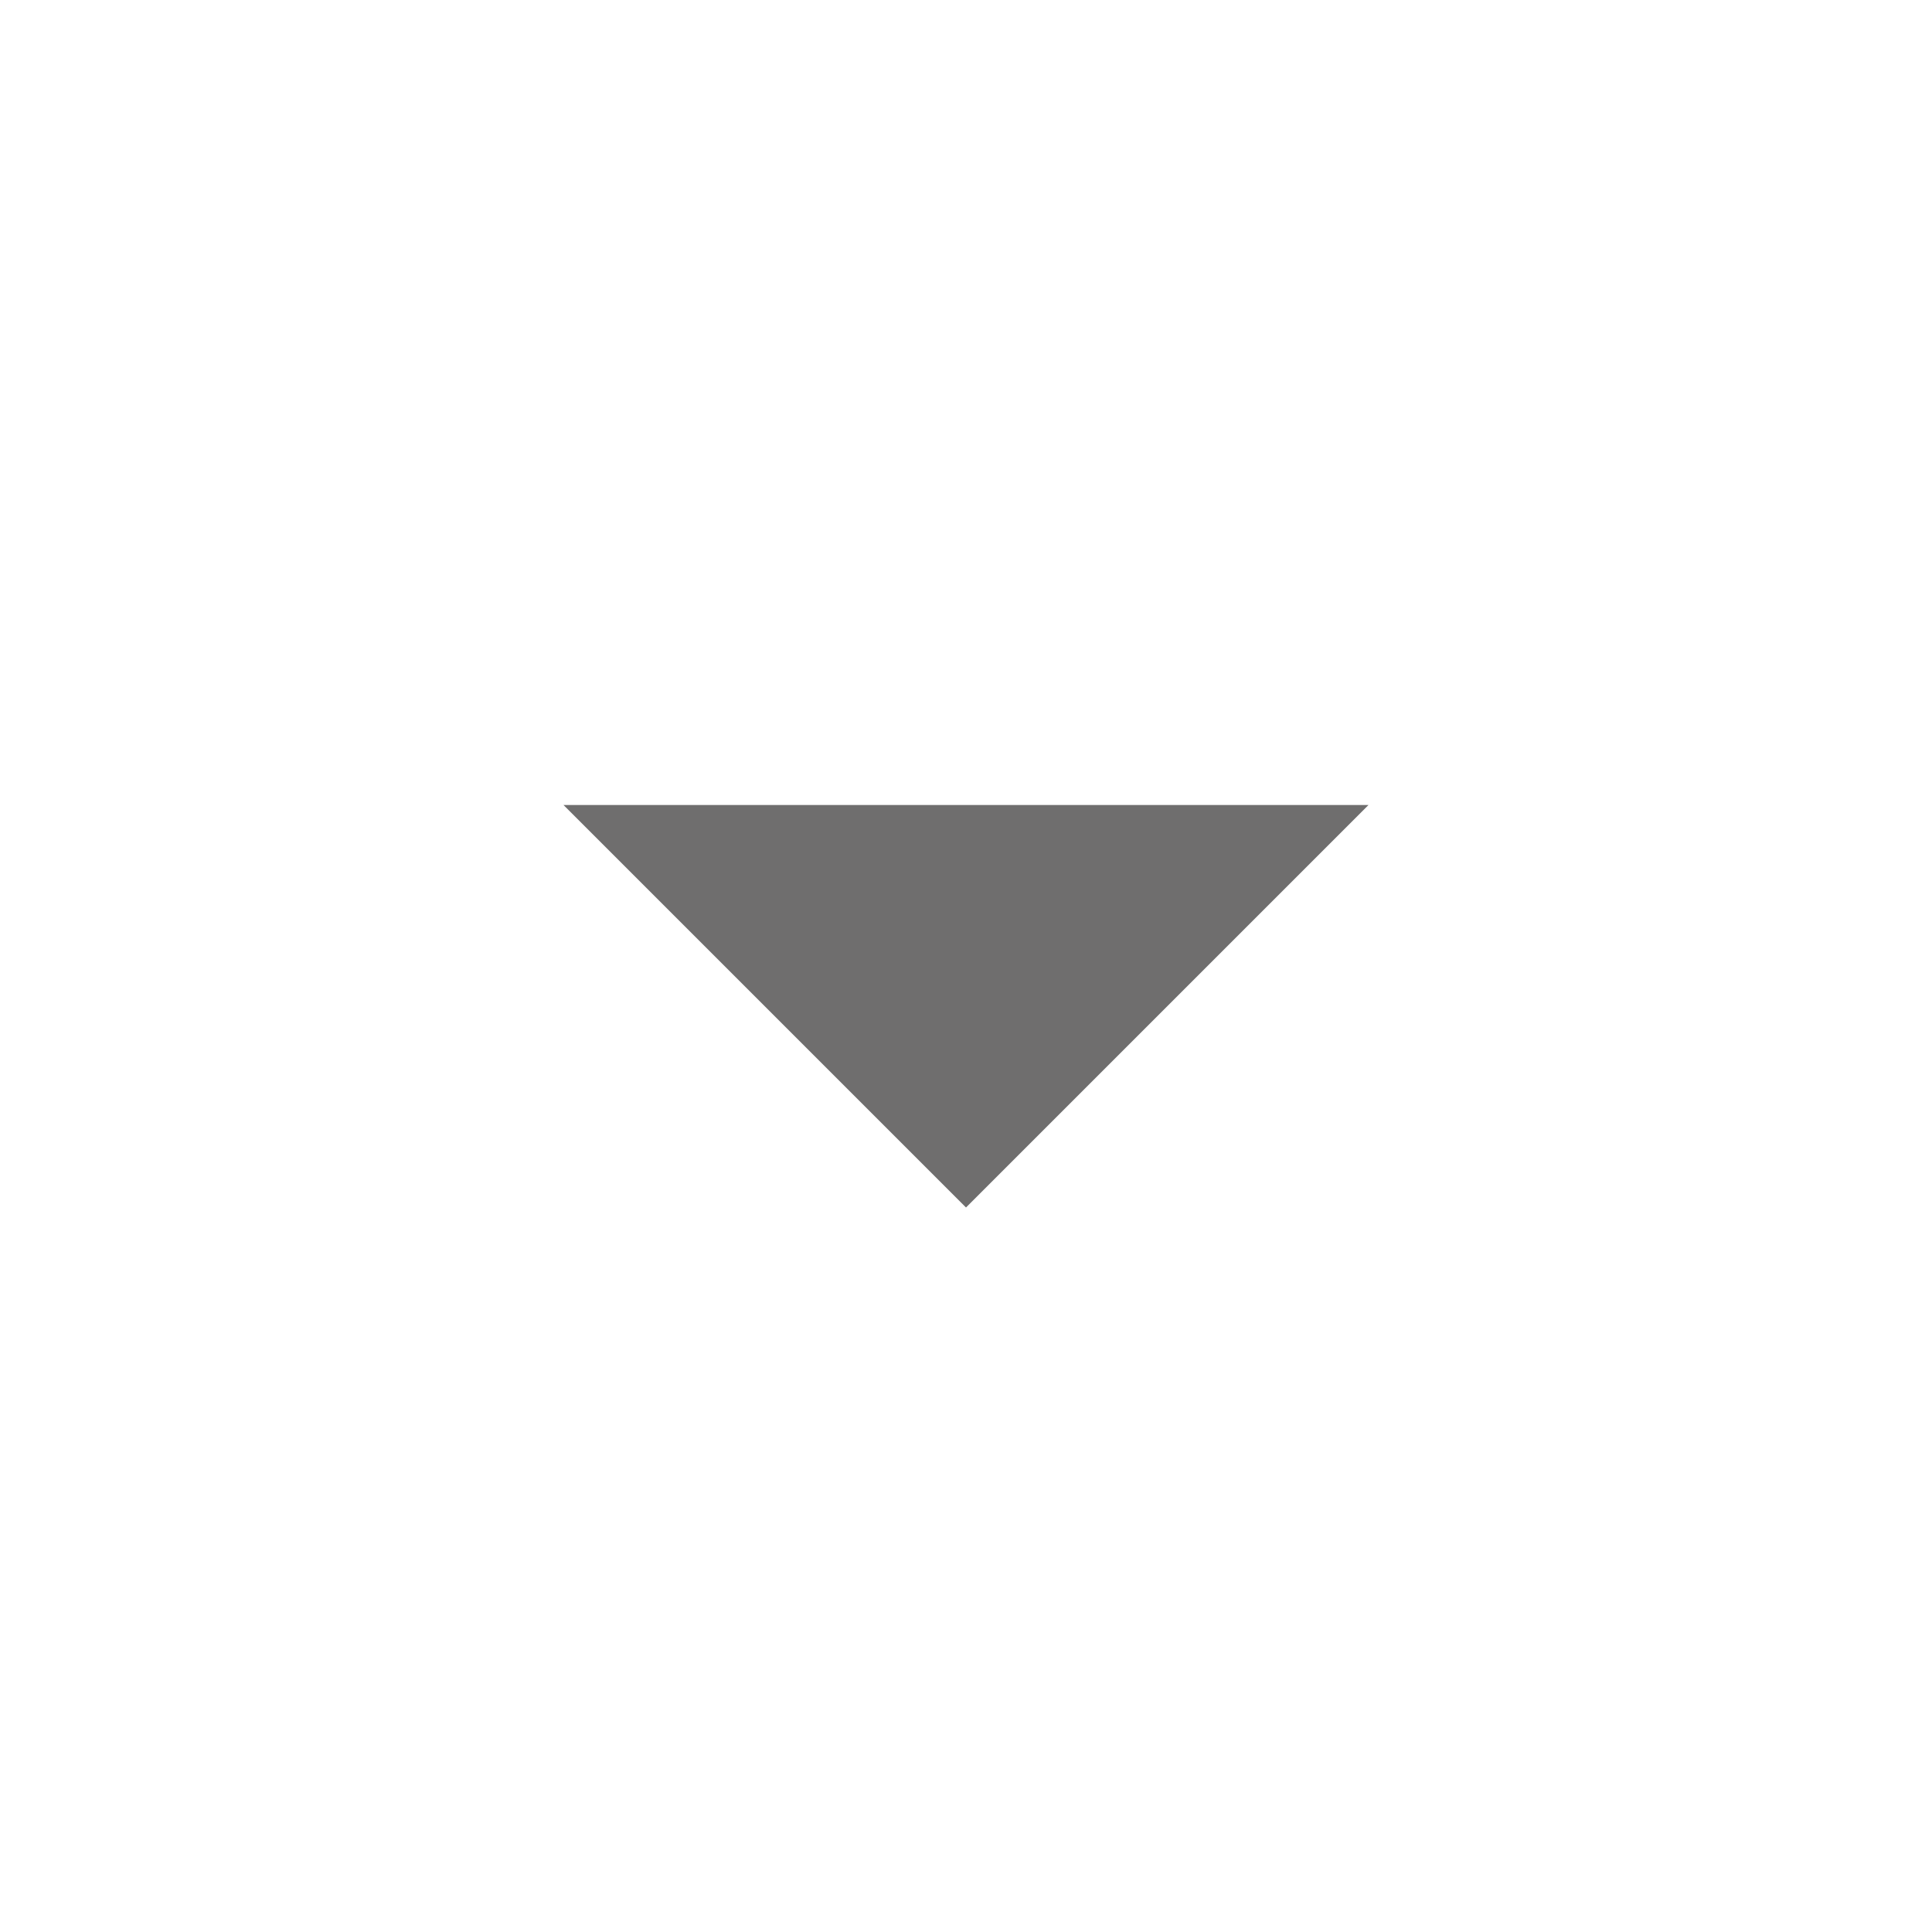
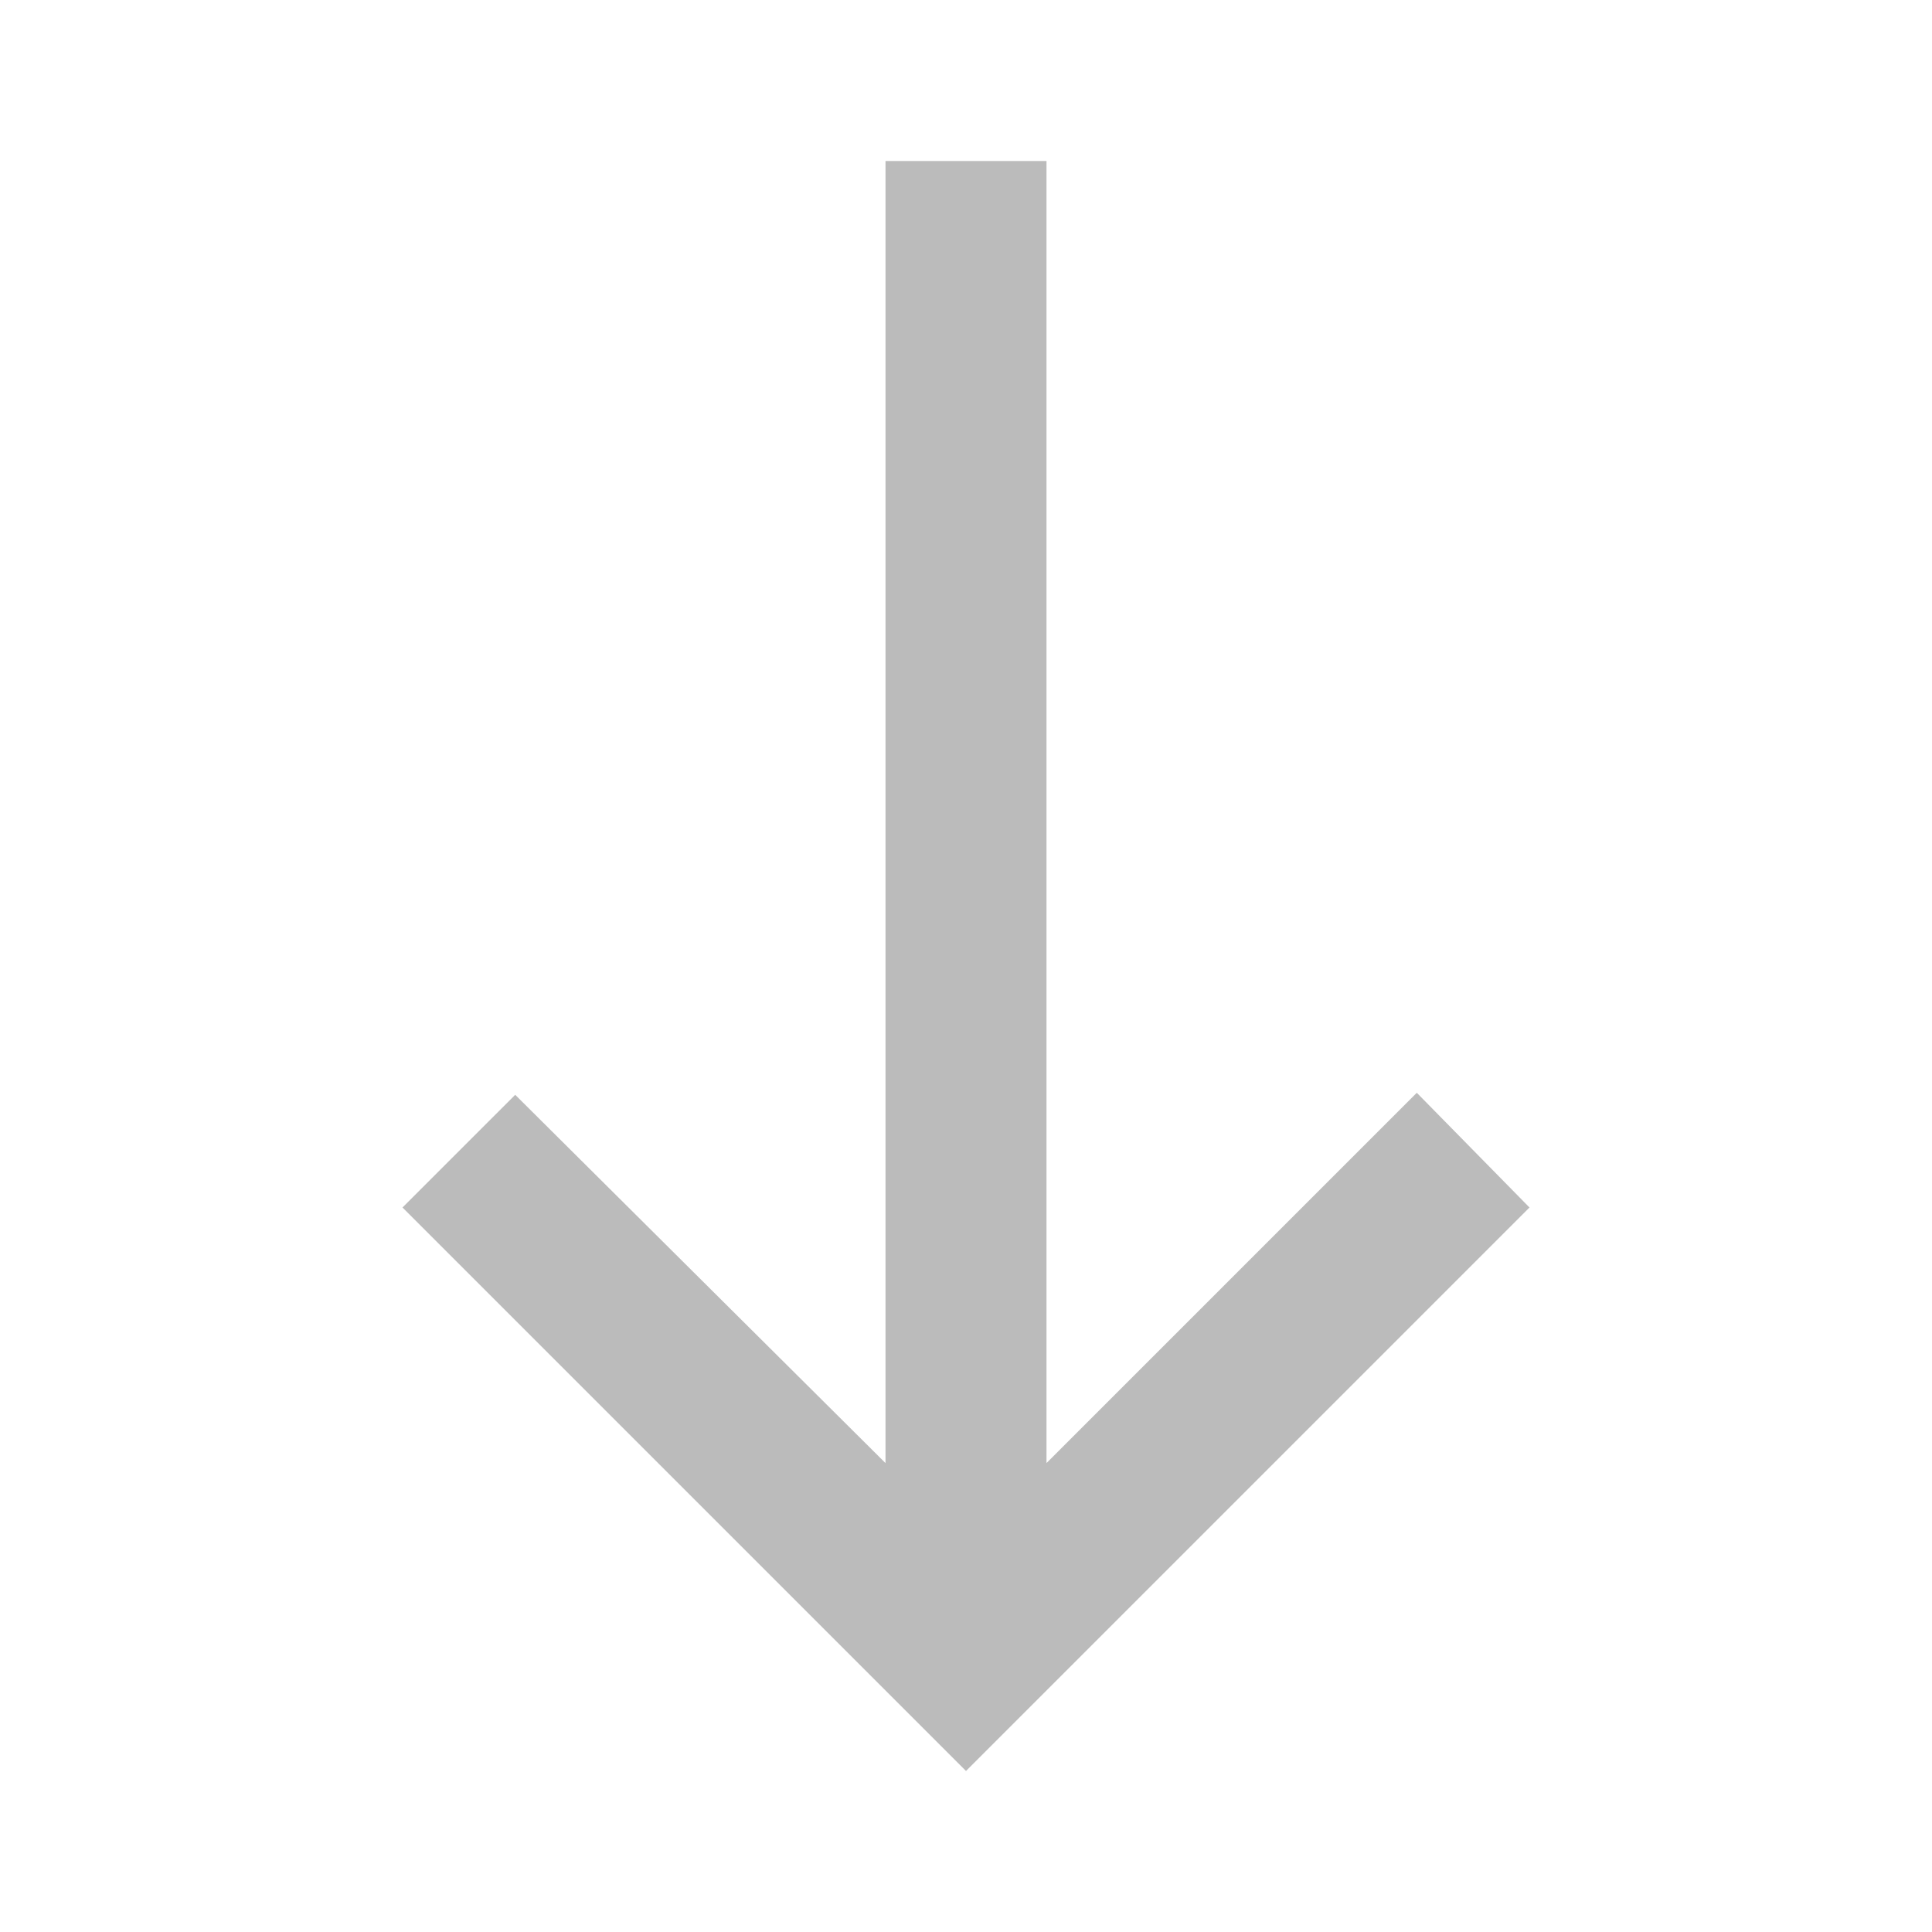
<svg xmlns="http://www.w3.org/2000/svg" height="24" viewBox="0 -960 960 960" width="24">
-   <path d="M480-360 280-560h400L480-360Z" fill="#6f6e6e" />
+   <path d="M480-80 200-360l56-56 184 183v-647h80v647l184-184 56 57L480-80Z" fill="#bbbbbb" />
</svg>
